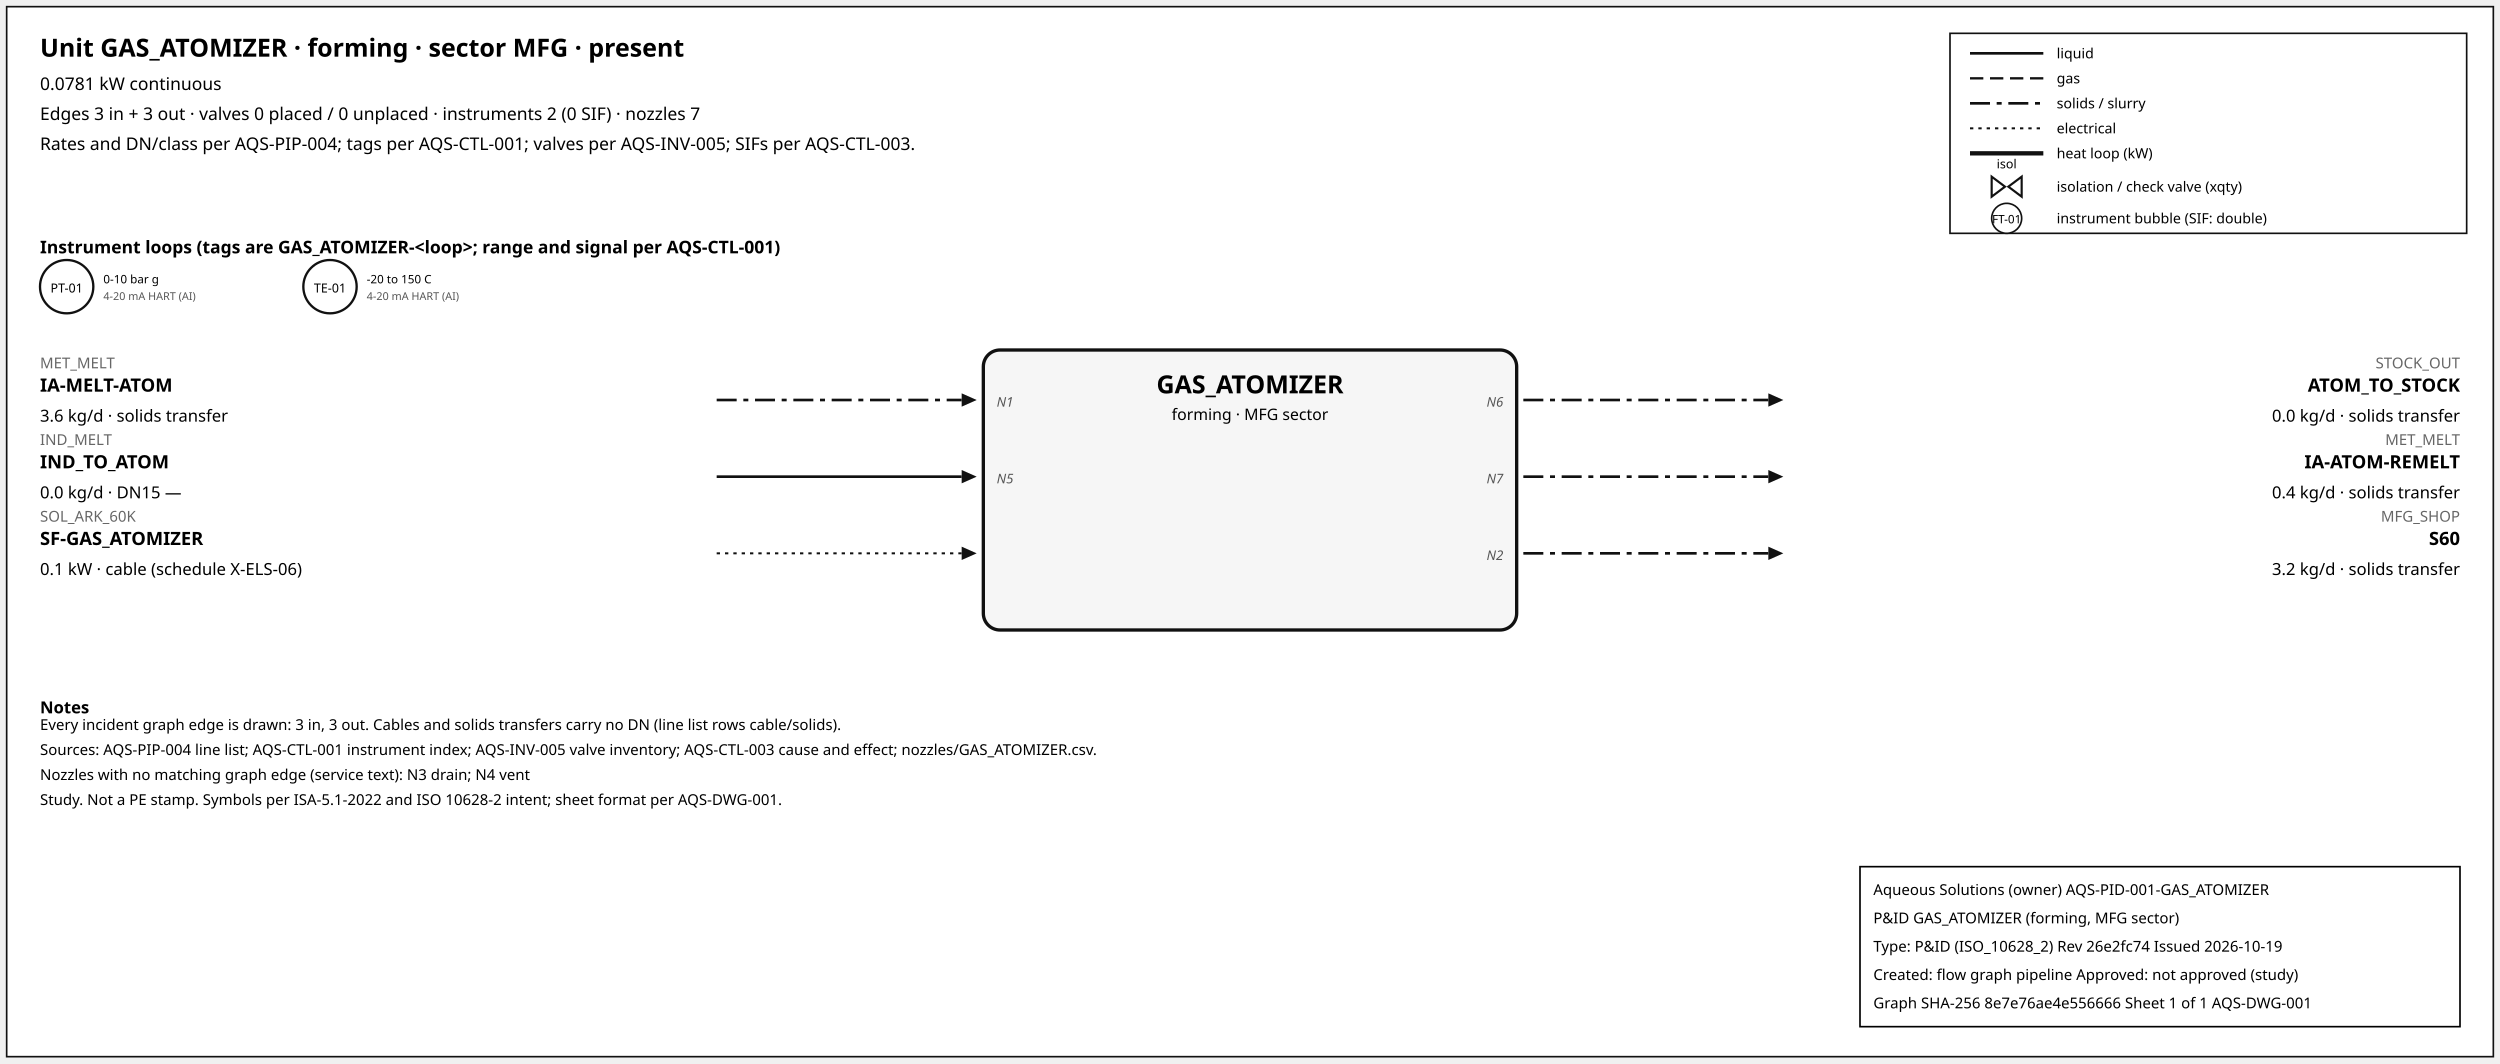
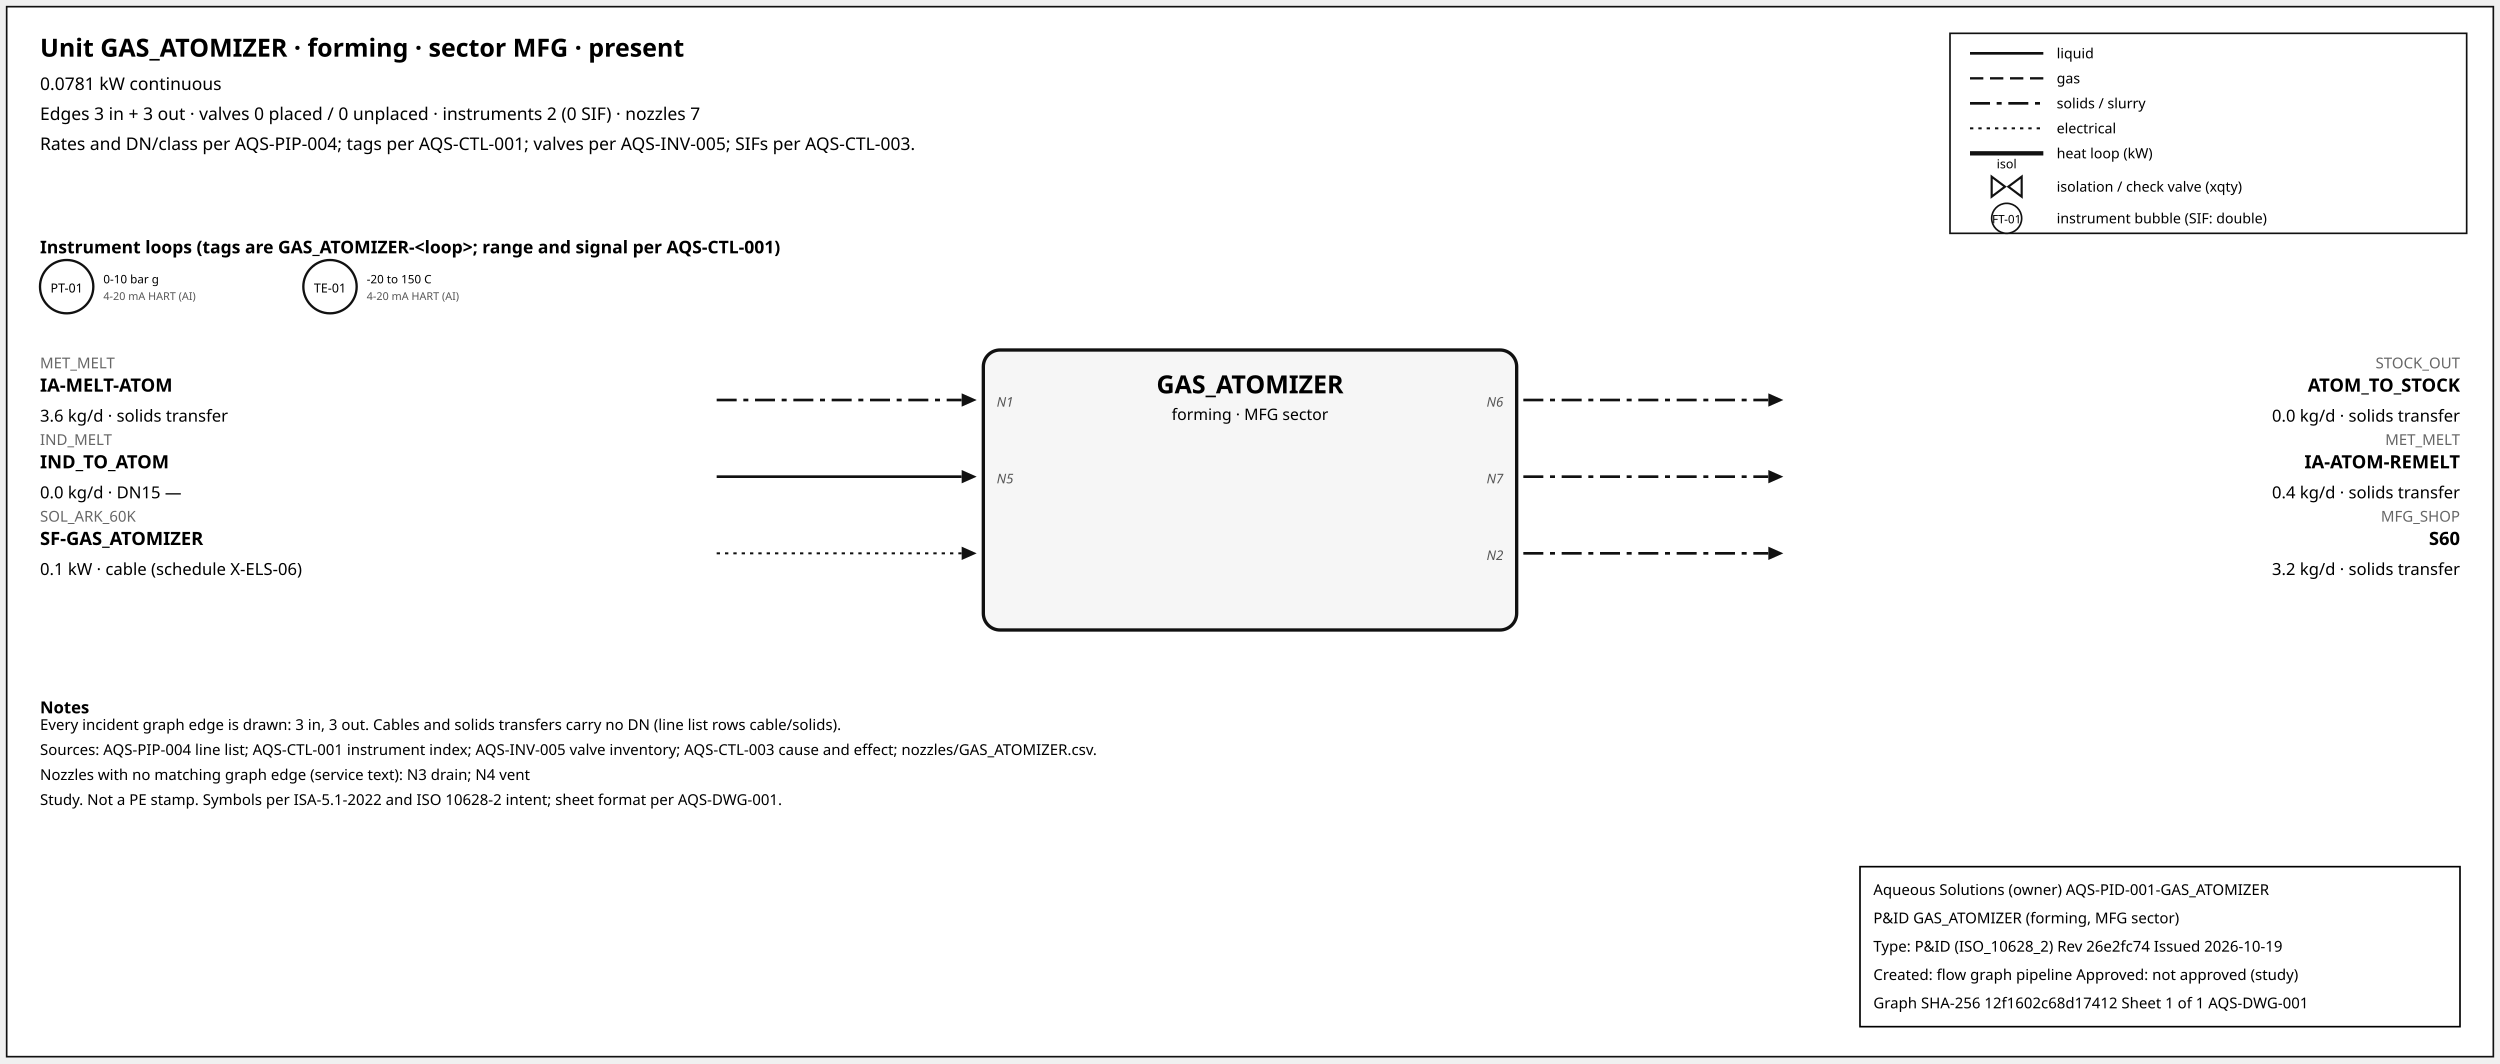
<svg xmlns="http://www.w3.org/2000/svg" width="1500" height="638" font-family="sans-serif">
  <rect x="4" y="4" width="1492" height="630" fill="white" stroke="#111" />
  <text x="24" y="34" font-size="15" font-weight="600">Unit GAS_ATOMIZER · forming · sector MFG · present</text>
  <text x="24" y="54" font-size="10.5">0.0781 kW continuous</text>
  <text x="24" y="72" font-size="10.5">Edges 3 in + 3 out · valves 0 placed / 0 unplaced · instruments 2 (0 SIF) · nozzles 7</text>
  <text x="24" y="90" font-size="10.5">Rates and DN/class per AQS-PIP-004; tags per AQS-CTL-001; valves per AQS-INV-005; SIFs per AQS-CTL-003.</text>
  <rect x="1170" y="20" width="310" height="120" fill="white" stroke="#111" />
  <line x1="1182" y1="32" x2="1226" y2="32" stroke="#111" stroke-width="1.6" />
  <text x="1234" y="35" font-size="8.5">liquid</text>
  <line x1="1182" y1="47" x2="1226" y2="47" stroke="#111" stroke-width="1.4" stroke-dasharray="8,4" />
  <text x="1234" y="50" font-size="8.5">gas</text>
  <line x1="1182" y1="62" x2="1226" y2="62" stroke="#111" stroke-width="1.6" stroke-dasharray="12,4,3,4" />
  <text x="1234" y="65" font-size="8.5">solids / slurry</text>
  <line x1="1182" y1="77" x2="1226" y2="77" stroke="#111" stroke-width="1.2" stroke-dasharray="2,3" />
  <text x="1234" y="80" font-size="8.5">electrical</text>
  <line x1="1182" y1="92" x2="1226" y2="92" stroke="#111" stroke-width="2.6" />
  <text x="1234" y="95" font-size="8.5">heat loop (kW)</text>
  <path d="M 1195.0,106 L 1203.0,112 L 1195.0,118 Z M 1213.0,106 L 1205.0,112 L 1213.0,118 Z" fill="white" stroke="#111" stroke-width="1.3" />
  <text x="1204.0" y="101.0" font-size="7.5" text-anchor="middle">isol</text>
  <text x="1234" y="115" font-size="8.5">isolation / check valve (xqty)</text>
  <circle cx="1204" cy="131" r="9" fill="white" stroke="#111" />
  <text x="1204" y="134" font-size="7" text-anchor="middle">FT-01</text>
  <text x="1234" y="134" font-size="8.5">instrument bubble (SIF: double)</text>
  <text x="24" y="152" font-size="10.5" font-weight="600">Instrument loops (tags are GAS_ATOMIZER-&lt;loop&gt;; range and signal per AQS-CTL-001)</text>
  <circle cx="40" cy="172" r="16" fill="white" stroke="#111" stroke-width="1.4" />
  <text x="40" y="175.5" font-size="7.5" text-anchor="middle">PT-01</text>
  <text x="62" y="170" font-size="7">0-10 bar g</text>
  <text x="62" y="180" font-size="6.5" fill="#555">4-20 mA HART (AI)</text>
  <circle cx="198" cy="172" r="16" fill="white" stroke="#111" stroke-width="1.4" />
  <text x="198" y="175.5" font-size="7.5" text-anchor="middle">TE-01</text>
  <text x="220" y="170" font-size="7">-20 to 150 C</text>
  <text x="220" y="180" font-size="6.5" fill="#555">4-20 mA HART (AI)</text>
  <rect x="590" y="210" width="320" height="168" rx="10" fill="#f6f6f6" stroke="#111" stroke-width="2" />
  <text x="750.0" y="236" font-size="15" font-weight="700" text-anchor="middle">GAS_ATOMIZER</text>
  <text x="750.0" y="252" font-size="9.5" text-anchor="middle">forming · MFG sector</text>
  <line x1="430" y1="240" x2="577" y2="240" stroke="#111" stroke-width="1.6" stroke-dasharray="12,4,3,4" class="edge-in" />
  <polygon points="586,240 577,236 577,244" fill="#111" />
  <text x="24" y="221" font-size="9" fill="#666" text-anchor="start">MET_MELT</text>
  <text x="24" y="235" font-size="11" font-weight="600" text-anchor="start">IA-MELT-ATOM</text>
  <text x="24" y="253" font-size="10" text-anchor="start">3.6 kg/d · solids transfer</text>
  <text x="598" y="244" font-size="8" font-style="italic" fill="#555" text-anchor="start">N1</text>
  <line x1="430" y1="286" x2="577" y2="286" stroke="#111" stroke-width="1.6" class="edge-in" />
  <polygon points="586,286 577,282 577,290" fill="#111" />
  <text x="24" y="267" font-size="9" fill="#666" text-anchor="start">IND_MELT</text>
  <text x="24" y="281" font-size="11" font-weight="600" text-anchor="start">IND_TO_ATOM</text>
  <text x="24" y="299" font-size="10" text-anchor="start">0.0 kg/d · DN15 —</text>
  <text x="598" y="290" font-size="8" font-style="italic" fill="#555" text-anchor="start">N5</text>
  <line x1="430" y1="332" x2="577" y2="332" stroke="#111" stroke-width="1.2" stroke-dasharray="2,3" class="edge-in" />
  <polygon points="586,332 577,328 577,336" fill="#111" />
  <text x="24" y="313" font-size="9" fill="#666" text-anchor="start">SOL_ARK_60K</text>
  <text x="24" y="327" font-size="11" font-weight="600" text-anchor="start">SF-GAS_ATOMIZER</text>
  <text x="24" y="345" font-size="10" text-anchor="start">0.1 kW · cable (schedule X-ELS-06)</text>
  <line x1="914" y1="240" x2="1061" y2="240" stroke="#111" stroke-width="1.6" stroke-dasharray="12,4,3,4" class="edge-out" />
  <polygon points="1070,240 1061,236 1061,244" fill="#111" />
  <text x="1476" y="221" font-size="9" fill="#666" text-anchor="end">STOCK_OUT</text>
  <text x="1476" y="235" font-size="11" font-weight="600" text-anchor="end">ATOM_TO_STOCK</text>
  <text x="1476" y="253" font-size="10" text-anchor="end">0.0 kg/d · solids transfer</text>
  <text x="902" y="244" font-size="8" font-style="italic" fill="#555" text-anchor="end">N6</text>
  <line x1="914" y1="286" x2="1061" y2="286" stroke="#111" stroke-width="1.6" stroke-dasharray="12,4,3,4" class="edge-out" />
  <polygon points="1070,286 1061,282 1061,290" fill="#111" />
  <text x="1476" y="267" font-size="9" fill="#666" text-anchor="end">MET_MELT</text>
  <text x="1476" y="281" font-size="11" font-weight="600" text-anchor="end">IA-ATOM-REMELT</text>
  <text x="1476" y="299" font-size="10" text-anchor="end">0.4 kg/d · solids transfer</text>
  <text x="902" y="290" font-size="8" font-style="italic" fill="#555" text-anchor="end">N7</text>
  <line x1="914" y1="332" x2="1061" y2="332" stroke="#111" stroke-width="1.6" stroke-dasharray="12,4,3,4" class="edge-out" />
  <polygon points="1070,332 1061,328 1061,336" fill="#111" />
  <text x="1476" y="313" font-size="9" fill="#666" text-anchor="end">MFG_SHOP</text>
  <text x="1476" y="327" font-size="11" font-weight="600" text-anchor="end">S60</text>
  <text x="1476" y="345" font-size="10" text-anchor="end">3.2 kg/d · solids transfer</text>
  <text x="902" y="336" font-size="8" font-style="italic" fill="#555" text-anchor="end">N2</text>
  <text x="24" y="428" font-size="10" font-weight="600">Notes</text>
  <text x="24" y="438" font-size="9">Every incident graph edge is drawn: 3 in, 3 out. Cables and solids transfers carry no DN (line list rows cable/solids).</text>
  <text x="24" y="453" font-size="9">Sources: AQS-PIP-004 line list; AQS-CTL-001 instrument index; AQS-INV-005 valve inventory; AQS-CTL-003 cause and effect; nozzles/GAS_ATOMIZER.csv.</text>
  <text x="24" y="468" font-size="9">Nozzles with no matching graph edge (service text): N3 drain; N4 vent</text>
  <text x="24" y="483" font-size="9">Study. Not a PE stamp. Symbols per ISA-5.1-2022 and ISO 10628-2 intent; sheet format per AQS-DWG-001.</text>
  <g id="aqs-title-block">
    <rect x="1116" y="520" width="360" height="96" fill="white" stroke="black" stroke-width="1" />
    <text x="1124" y="537" font-size="9">Aqueous Solutions (owner)   AQS-PID-001-GAS_ATOMIZER</text>
    <text x="1124" y="554" font-size="9">P&amp;ID GAS_ATOMIZER (forming, MFG sector)</text>
    <text x="1124" y="571" font-size="9">Type: P&amp;ID (ISO_10628_2)   Rev 26e2fc74   Issued 2026-10-19</text>
    <text x="1124" y="588" font-size="9">Created: flow graph pipeline   Approved: not approved (study)</text>
-     <text x="1124" y="605" font-size="9">Graph SHA-256 8e7e76ae4e556666   Sheet 1 of 1   AQS-DWG-001</text>
+     <text x="1124" y="605" font-size="9">Graph SHA-256 12f1602c68d17412   Sheet 1 of 1   AQS-DWG-001</text>
  </g>
</svg>
